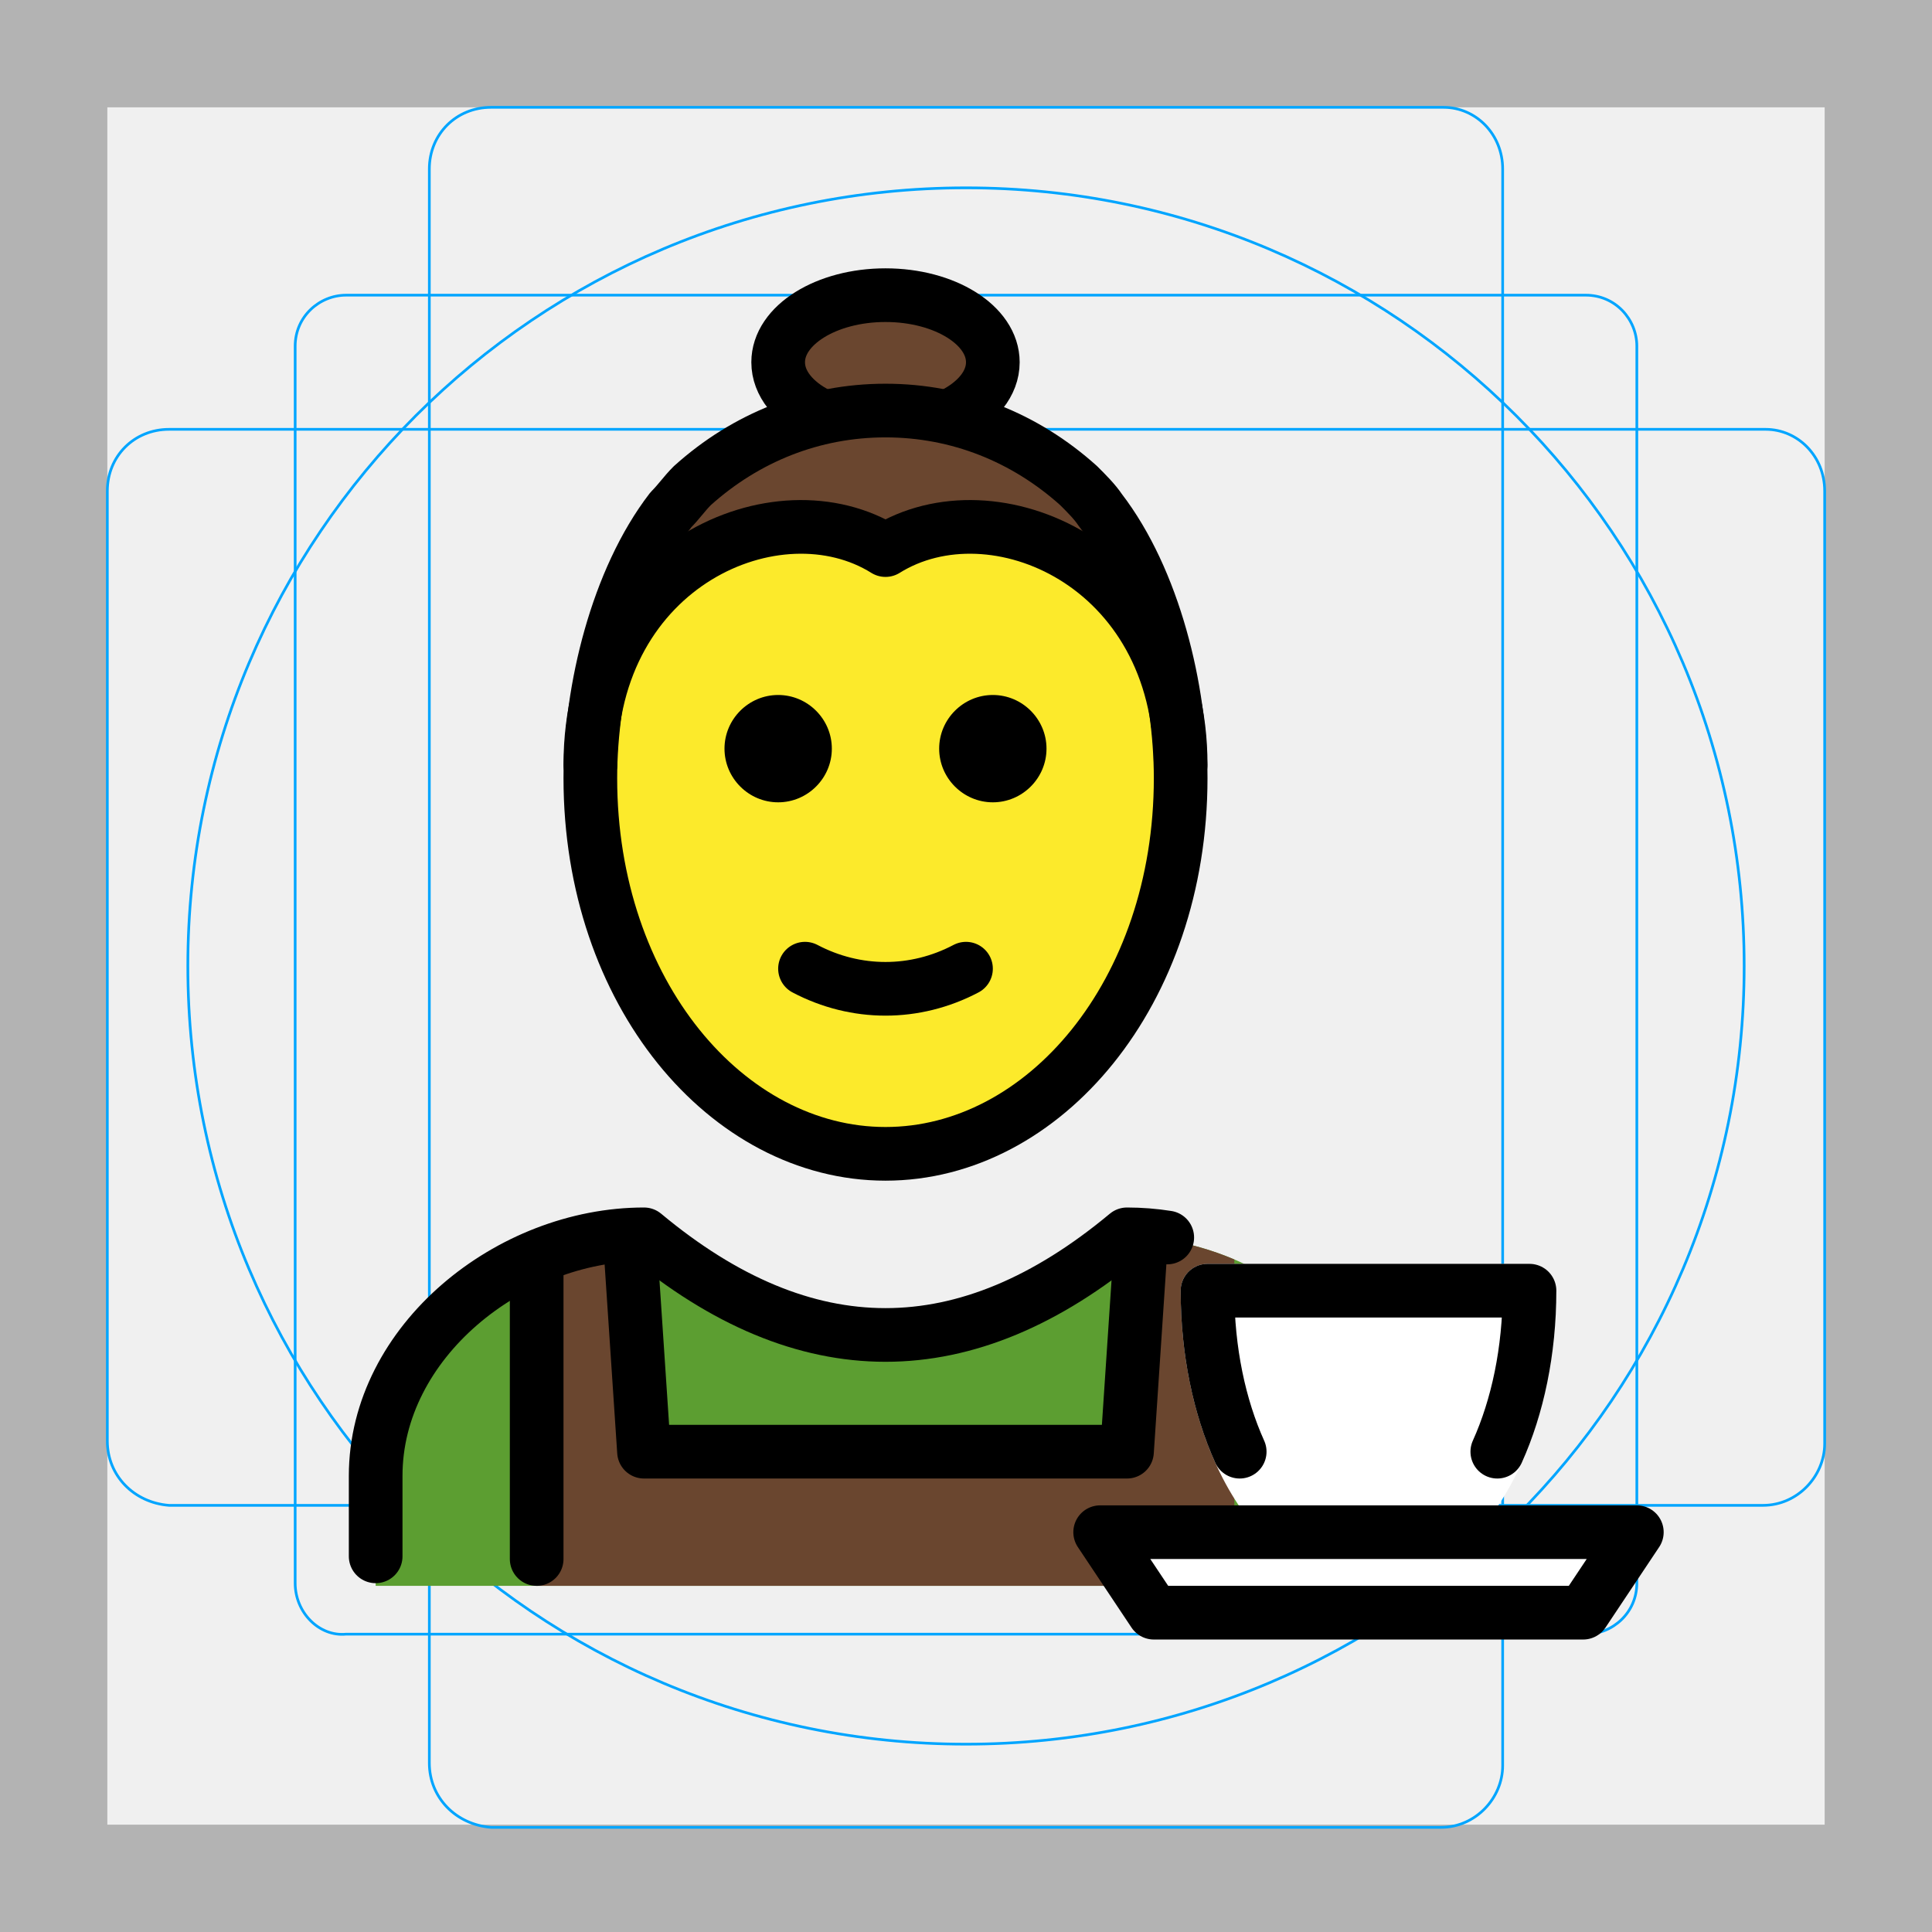
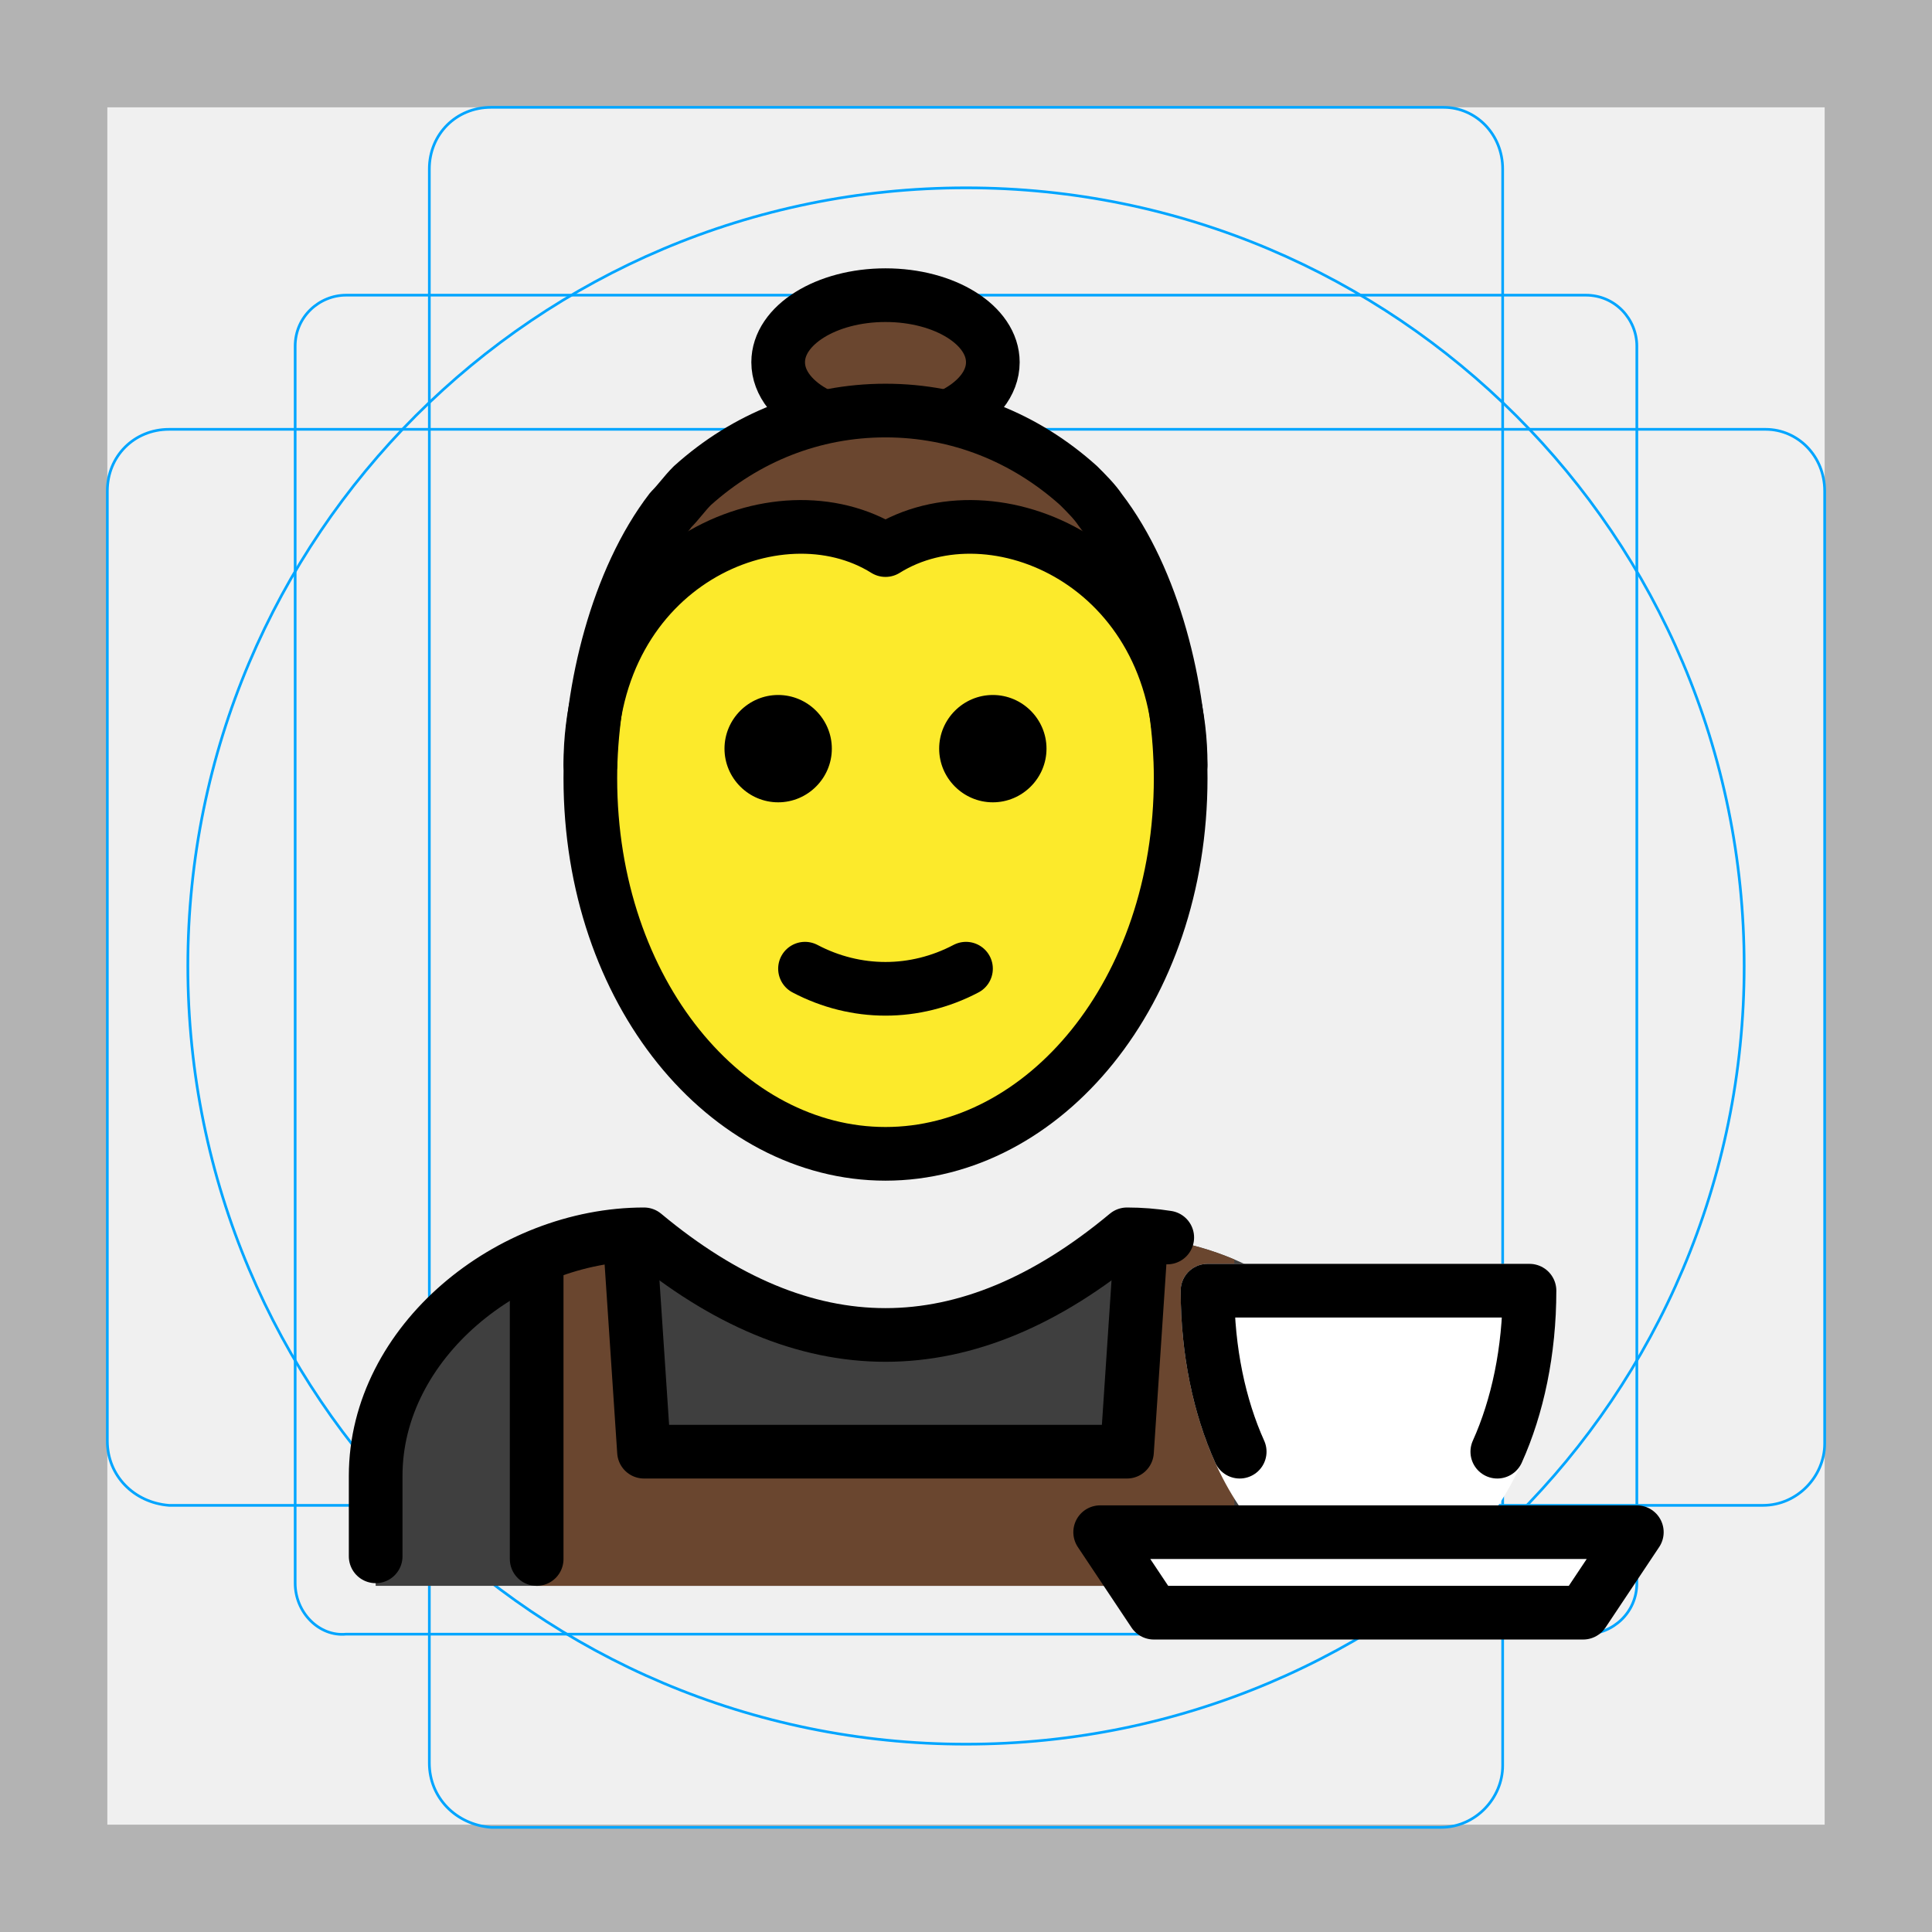
<svg xmlns="http://www.w3.org/2000/svg" id="emoji" viewBox="0 0 72 72">
  <g id="grid">
    <path fill="#B3B3B3" d="M68 4V68H4V4H68ZM72 0H0V72H72V0Z" />
    <path fill="none" stroke="#00A5FF" stroke-miterlimit="10" stroke-width="0.1" d="M12.9 11H59.1C60.2 11 61 11.9 61 12.9V59C61 60.1 60.1 60.9 59.1 60.9H12.9C11.9 61 11 60.1 11 59V12.9C11 11.8 11.9 11 12.9 11Z" />
    <path fill="none" stroke="#00A5FF" stroke-miterlimit="10" stroke-width="0.1" d="M18.3 4H53.8C55 4 56 5 56 6.3V65.8C56 67 55 68.1 53.7 68.1H18.3C17 68 16 67 16 65.7V6.3C16 5 17 4 18.3 4Z" />
    <path fill="none" stroke="#00A5FF" stroke-miterlimit="10" stroke-width="0.1" d="M68 18.3V53.8C68 55 67 56.1 65.7 56.1H6.3C5 56 4 55 4 53.7V18.3C4 17 5 16 6.3 16H65.8C67 16 68 17 68 18.3Z" />
    <path fill="none" stroke="#00A5FF" stroke-miterlimit="10" stroke-width="0.1" d="M36 65C52.016 65 65 52.016 65 36C65 19.984 52.016 7 36 7C19.984 7 7 19.984 7 36C7 52.016 19.984 65 36 65Z" />
  </g>
  <g id="skin">
    <path fill="#FCEA2B" d="M32.6 43C38.675 43 43.6 36.732 43.6 29C43.6 21.268 38.675 15 32.6 15C26.525 15 21.6 21.268 21.6 29C21.6 36.732 26.525 43 32.6 43Z" />
  </g>
  <g id="hair">
    <path fill="#6A462F" d="M33 20C27.4 20 23.667 22.667 22.5 24C23.333 21.167 26.7 15.5 33.5 15.5C40.3 15.5 42.667 20.5 43 23C42 22 38.6 20 33 20Z" />
    <ellipse cx="33" cy="13.5" rx="4" ry="2.5" fill="#6A462F" />
  </g>
  <g id="color">
-     <path fill="#5C9E31" d="M14 59.1V55.1C14 50.1 19 46.1 24 46.1C30 51.1 36 51.1 42 46.1C47 46.1 52 50.1 52 55.1V59.1" />
+     <path fill="#3F3F3F" d="M14 59.1V55.1C14 50.1 19 46.1 24 46.1C30 51.1 36 51.1 42 46.1C47 46.1 52 50.1 52 55.1V59.1" />
    <path fill="#6A462F" fill-rule="evenodd" d="M23.048 46.148C22.002 46.252 20.971 46.524 20 46.936V59.1H46V46.936C45.174 46.586 44.305 46.336 43.42 46.206L42.5 46.6L42 54.1H24L23.5 46.6L23.048 46.148Z" clip-rule="evenodd" />
    <path fill="#fff" d="M41 57.1L61 57.1L59 60.1H43L41 57.1Z" />
    <g>
      <path fill="#fff" fill-rule="evenodd" d="M51 58.1C54.314 58.1 57 53.623 57 48.1H45C45 53.623 47.686 58.1 51 58.1Z" clip-rule="evenodd" />
      <path fill="#fff" d="M57 48.1H58C58 47.548 57.552 47.1 57 47.1V48.1ZM45 48.1V47.1C44.448 47.1 44 47.548 44 48.1H45ZM56 48.1C56 50.711 55.363 53.027 54.385 54.657C53.395 56.306 52.168 57.1 51 57.1V59.1C53.146 59.1 54.918 57.655 56.1 55.685C57.294 53.696 58 51.011 58 48.1H56ZM45 49.1H57V47.1H45V49.1ZM51 57.1C49.832 57.1 48.605 56.306 47.615 54.657C46.637 53.027 46 50.711 46 48.1H44C44 51.011 44.706 53.696 45.9 55.685C47.082 57.655 48.854 59.1 51 59.1V57.1Z" />
    </g>
  </g>
  <g id="line">
    <path fill="none" stroke="#000" stroke-linejoin="round" stroke-width="2" d="M33 43C27.1 43 22 37 22 29C22 25.7 23 21.6 25 19C25.3 18.7 25.5 18.4 25.8 18.1C27.8 16.3 30.3 15.3 33 15.3C35.7 15.3 38.2 16.3 40.2 18.1C40.5 18.4 40.8 18.7 41 19C43 21.6 44 25.7 44 29C44 37 38.9 43 33 43Z" />
    <path fill="#000" d="M39 27.9C39 29 38.1 29.9 37 29.9C35.9 29.9 35 29 35 27.9C35 26.8 35.9 25.9 37 25.9C38.1 25.9 39 26.8 39 27.9Z" />
    <path fill="#000" d="M31 27.9C31 29 30.1 29.9 29 29.9C27.9 29.9 27 29 27 27.9C27 26.8 27.9 25.9 29 25.9C30.1 25.9 31 26.8 31 27.9Z" />
    <path fill="none" stroke="#000" stroke-linecap="round" stroke-linejoin="round" stroke-width="2" d="M30 36.1C31.9 37.1 34.1 37.1 36 36.1" />
    <path fill="none" stroke="#000" stroke-width="2" d="M30.5 15.452C29.585 14.993 29 14.29 29 13.5C29 12.119 30.791 11 33 11C35.209 11 37 12.119 37 13.5C37 14.29 36.414 14.993 35.5 15.452" />
    <path fill="none" stroke="#000" stroke-linecap="round" stroke-linejoin="round" stroke-width="2" d="M22 28.5C22 21 29 18 33 20.5C37 18 44 21 44 28.5" />
    <g>
      <path fill="none" stroke="#000" stroke-linecap="round" stroke-linejoin="round" stroke-width="2" d="M14 58V55C14 50 19 46 24 46C30 51 36 51 42 46C42.502 46 43.003 46.04 43.5 46.118" />
      <path fill="none" stroke="#000" stroke-linejoin="round" stroke-width="2" d="M23.5 46.6L24 54.1H42L42.5 46.6" />
      <path fill="none" stroke="#000" stroke-linecap="round" stroke-width="2" d="M20 47.1V58.1" />
      <path fill="none" stroke="#000" stroke-linecap="round" stroke-linejoin="round" stroke-width="2" d="M46.2 54.1C45.446 52.429 45 50.351 45 48.1H57C57 50.351 56.554 52.429 55.8 54.1" />
      <path fill="none" stroke="#000" stroke-linejoin="round" stroke-width="2" d="M41 57.1L61 57.1L59 60.1H43L41 57.1Z" />
    </g>
  </g>
</svg>
